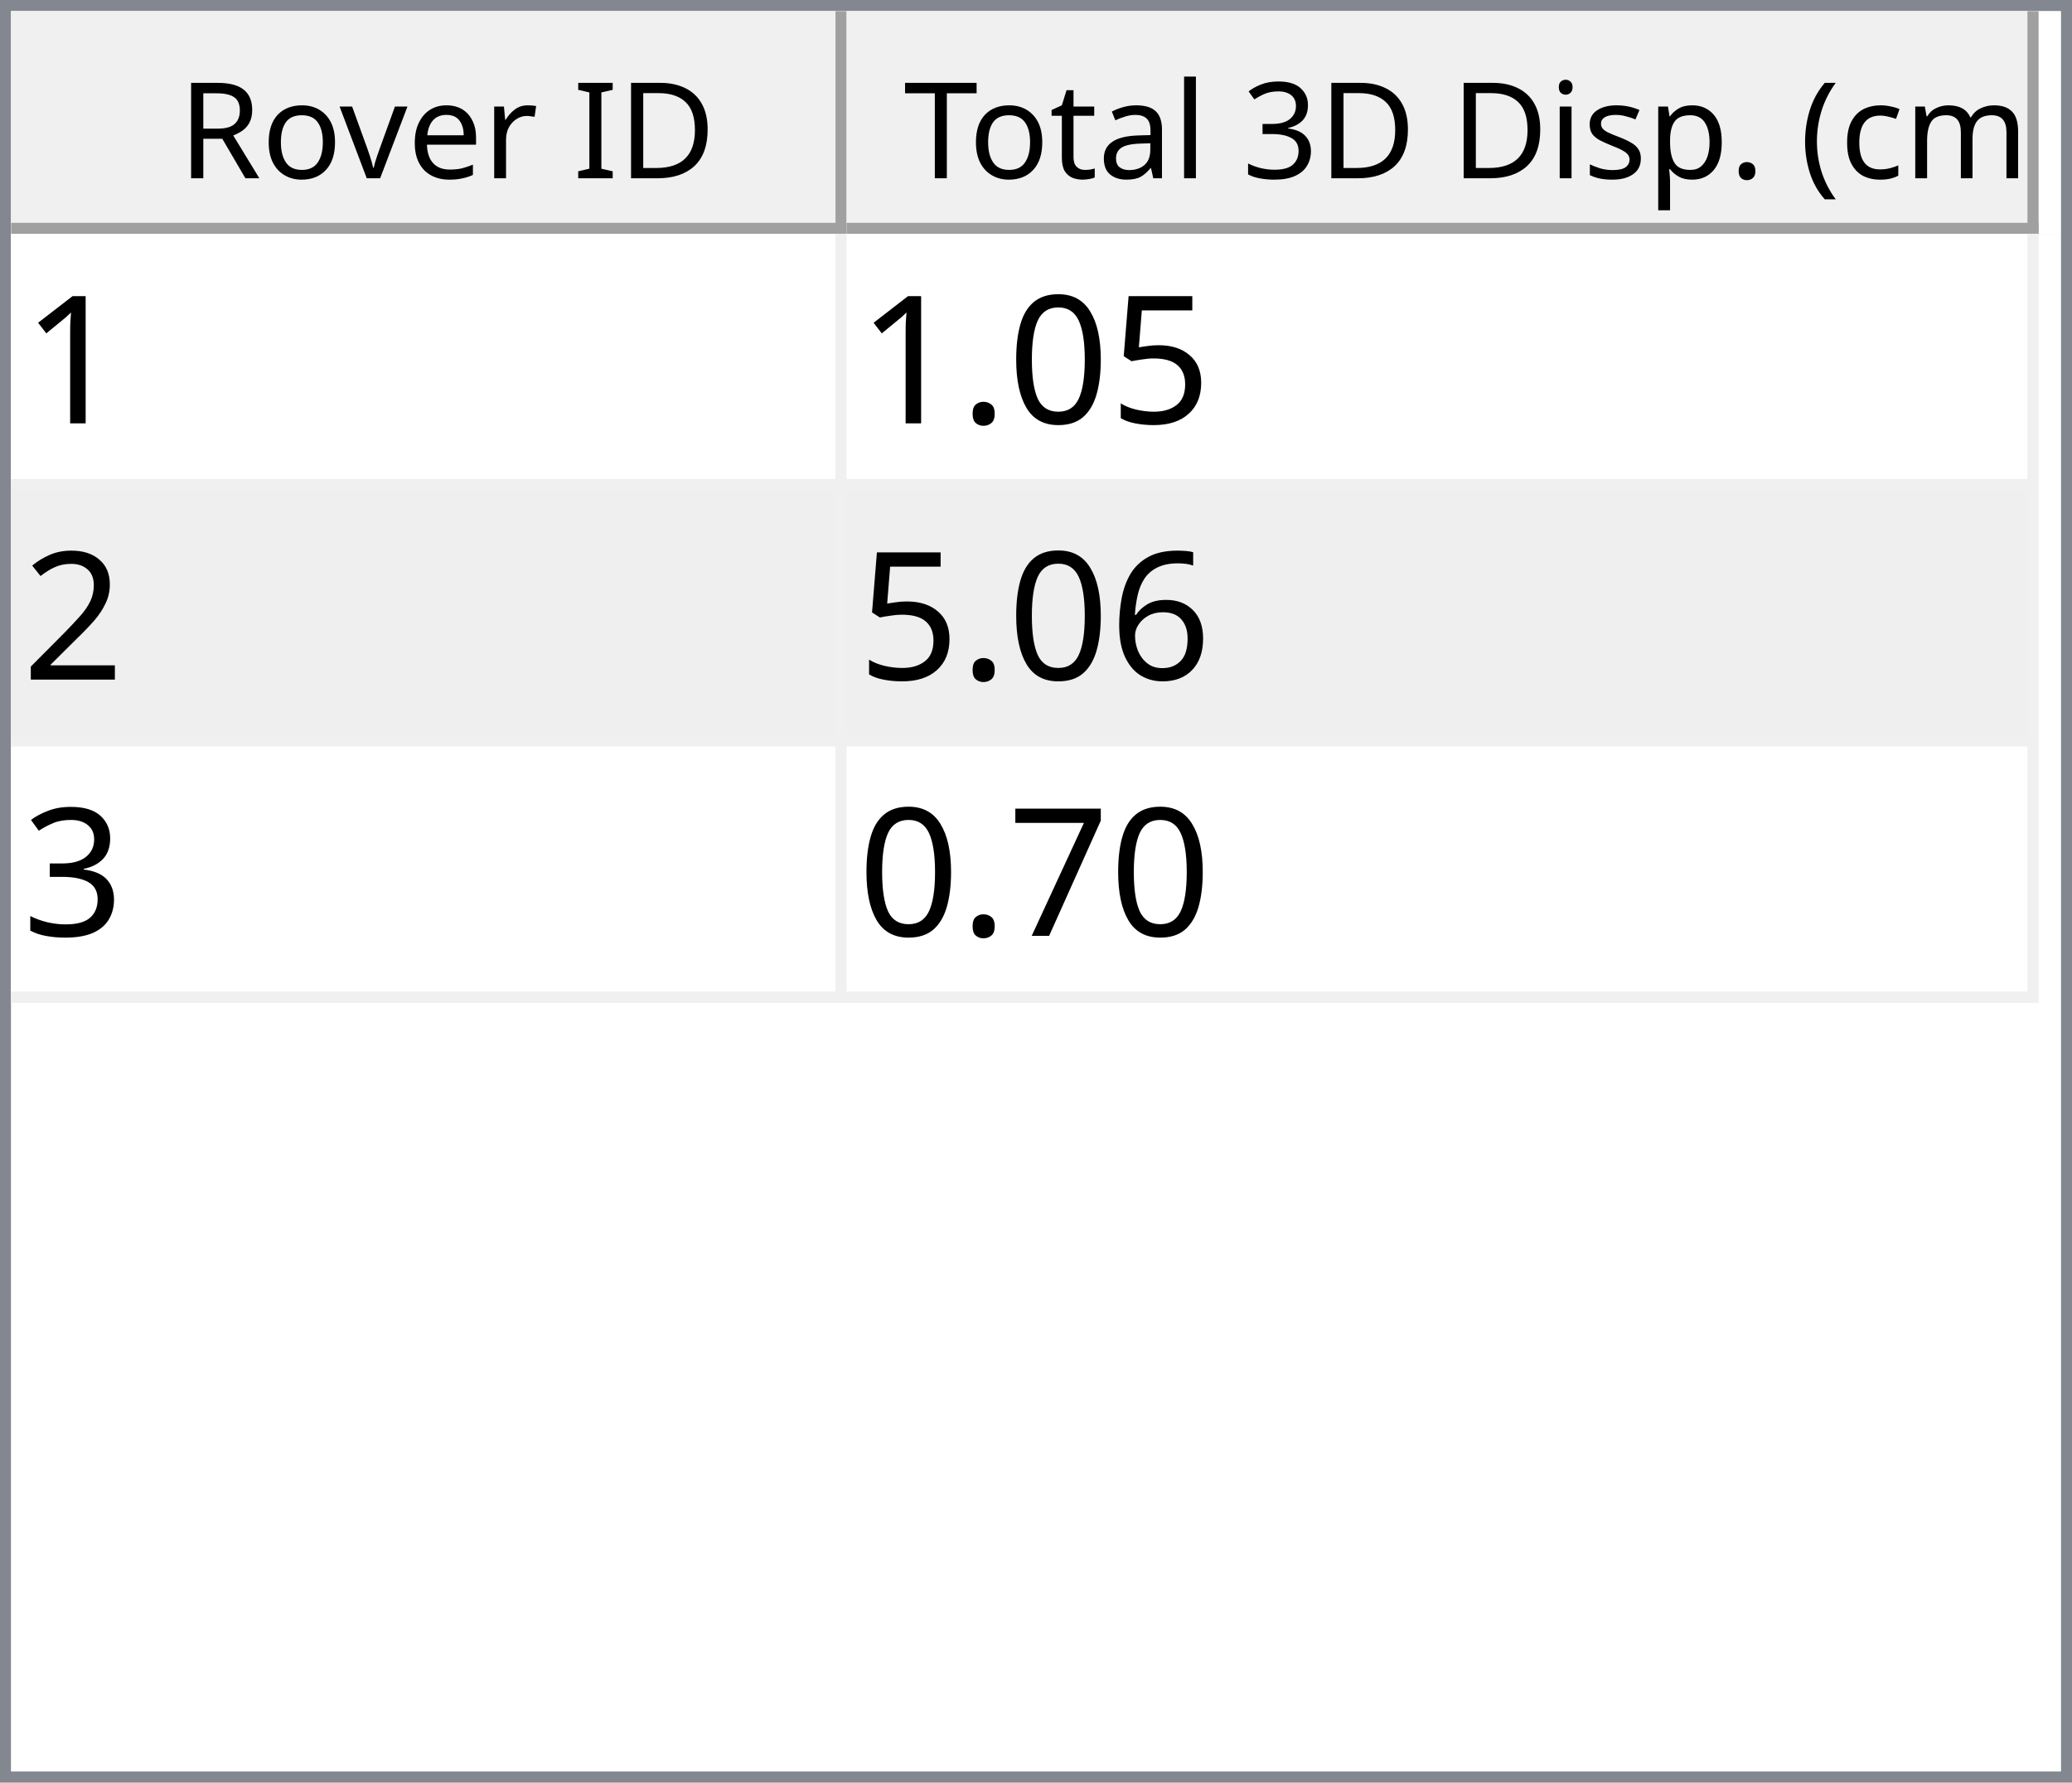
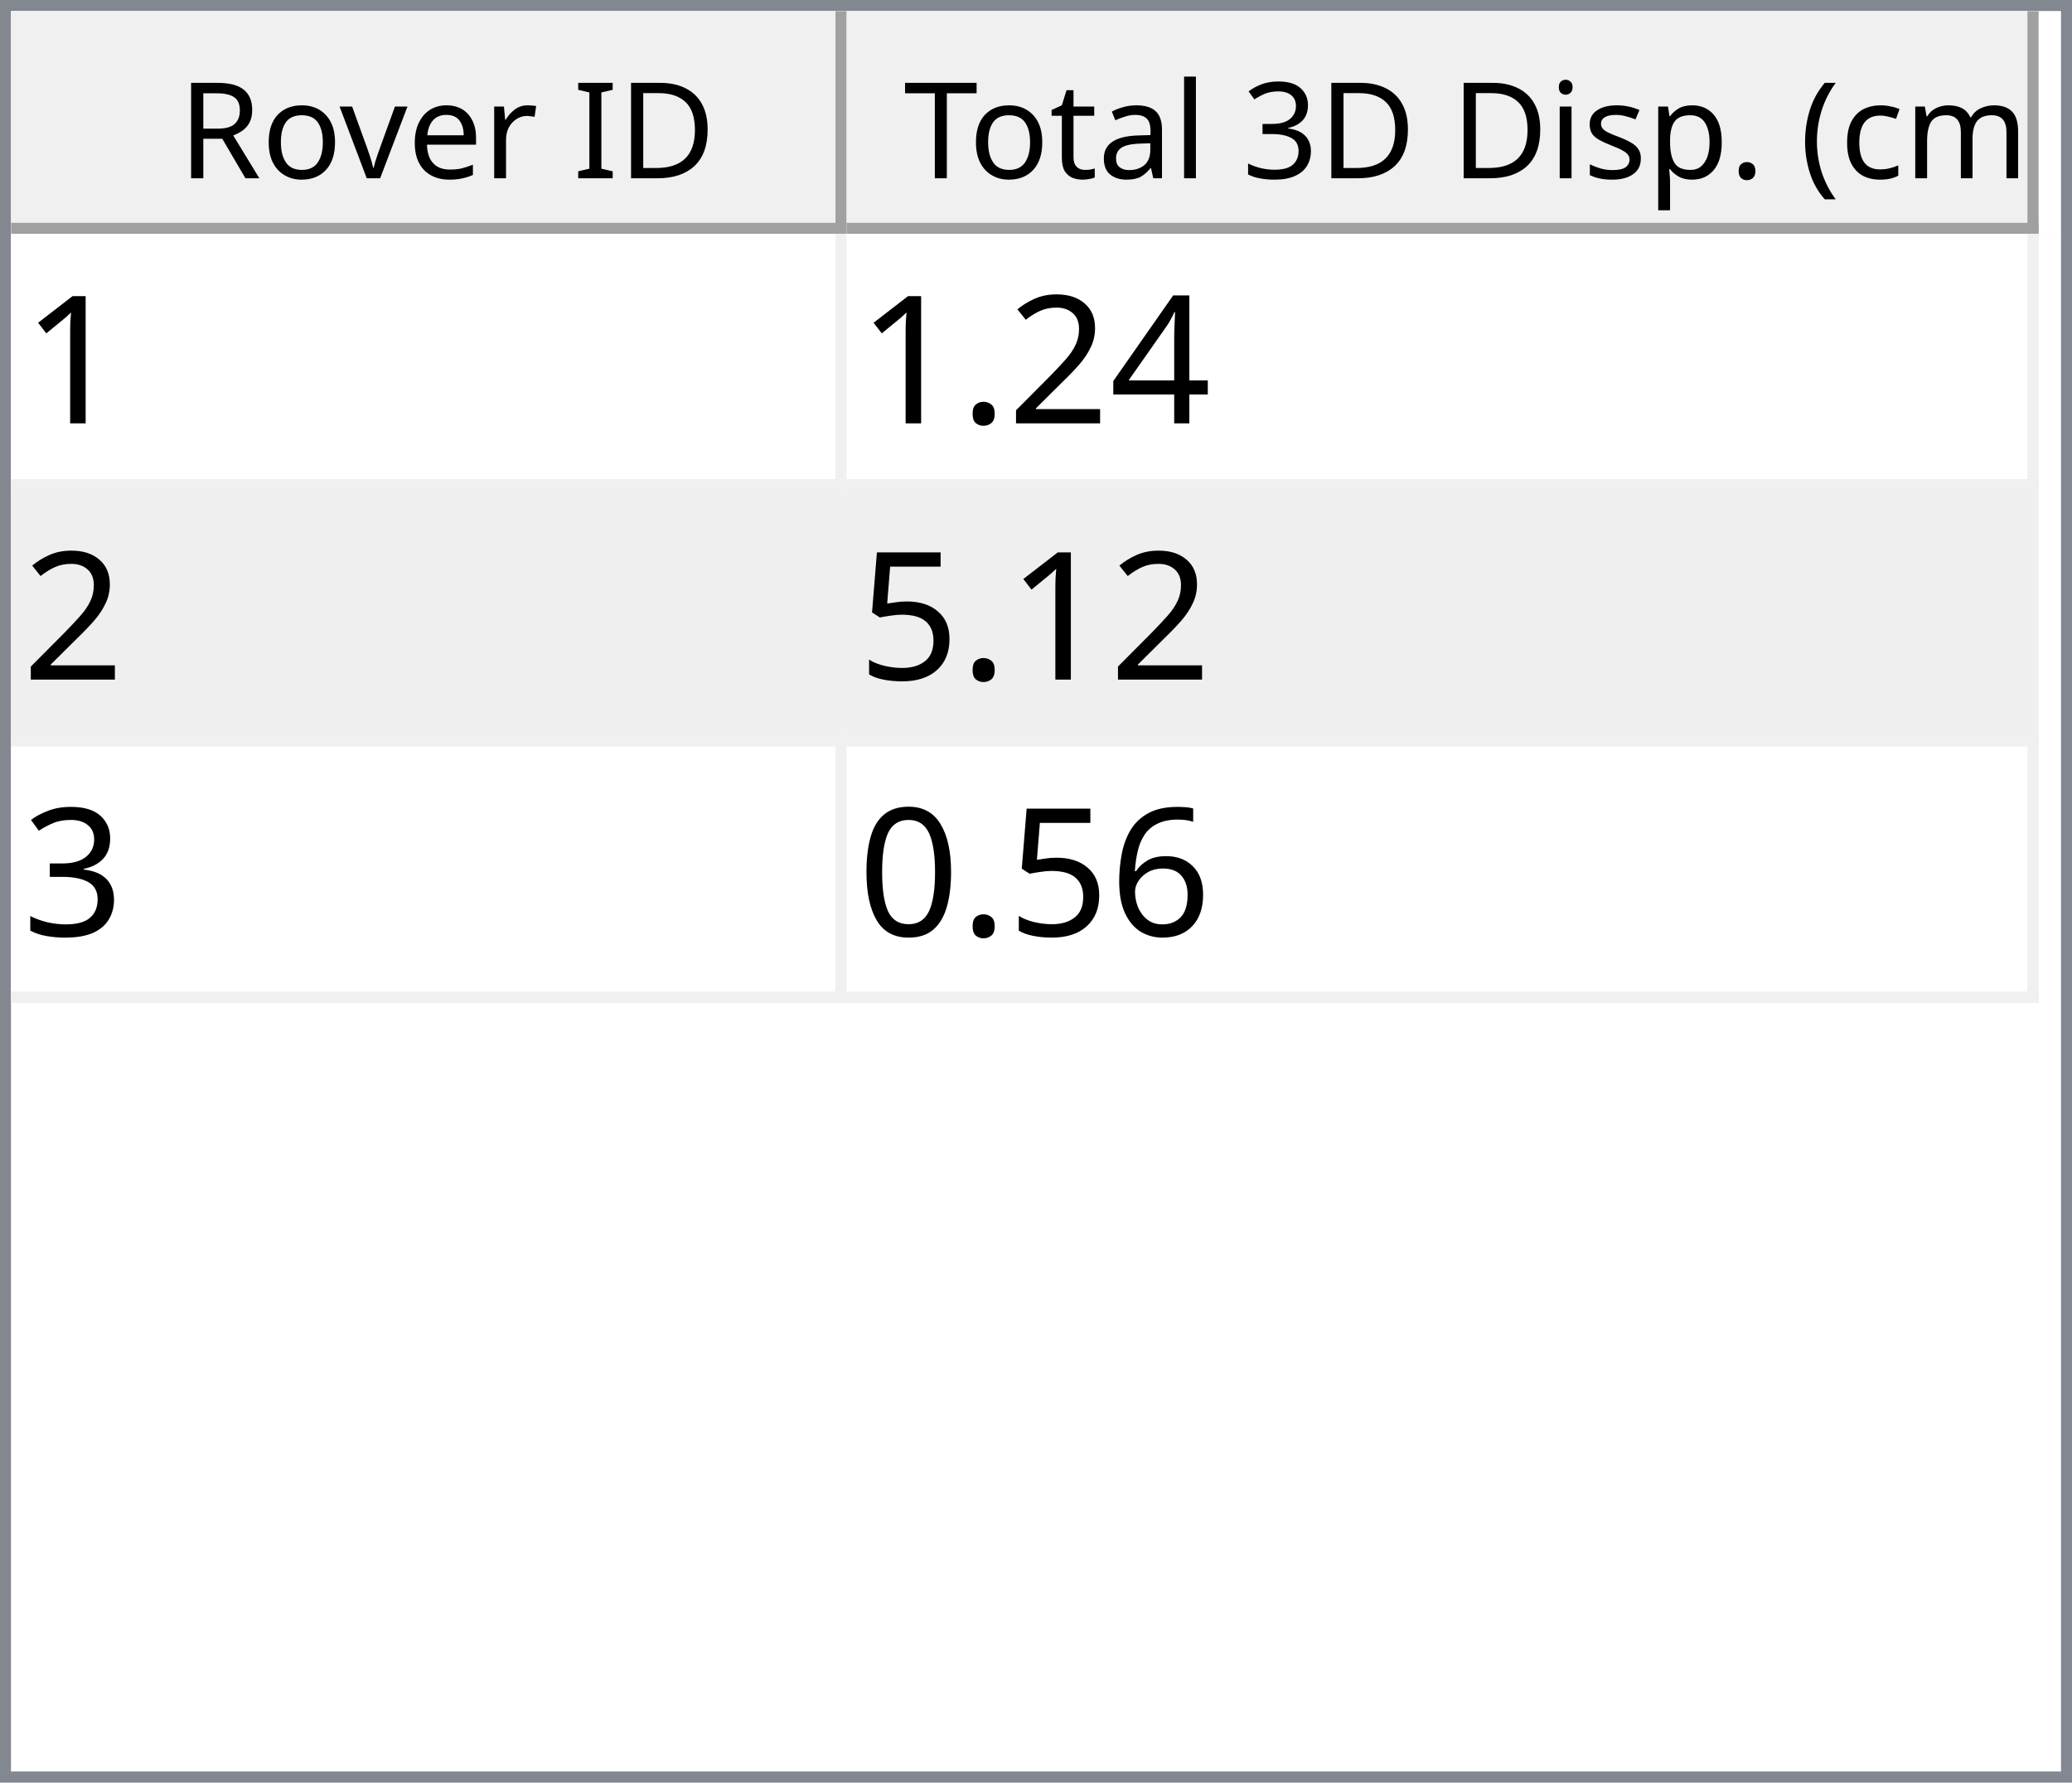
<svg xmlns="http://www.w3.org/2000/svg" style="fill-opacity:1; color-rendering:auto; color-interpolation:auto; text-rendering:auto; stroke:black; stroke-linecap:square; stroke-miterlimit:10; shape-rendering:auto; stroke-opacity:1; fill:black; stroke-dasharray:none; font-weight:normal; stroke-width:1; font-family:'Dialog'; font-style:normal; stroke-linejoin:miter; font-size:12px; stroke-dashoffset:0; image-rendering:auto;" width="186" height="160">
  <defs id="genericDefs" />
  <g>
    <defs id="defs1">
      <clipPath clipPathUnits="userSpaceOnUse" id="clipPath1">
        <path d="M0 0 L186 0 L186 160 L0 160 L0 0 Z" />
      </clipPath>
      <clipPath clipPathUnits="userSpaceOnUse" id="clipPath2">
        <path d="M0 0 L0 160 L186 160 L186 0 Z" />
      </clipPath>
      <clipPath clipPathUnits="userSpaceOnUse" id="clipPath3">
        <path d="M0 0 L0 20 L184 20 L184 0 Z" />
      </clipPath>
      <clipPath clipPathUnits="userSpaceOnUse" id="clipPath4">
        <path d="M0 0 L0 20 L75 20 L75 0 Z" />
      </clipPath>
      <clipPath clipPathUnits="userSpaceOnUse" id="clipPath5">
        <path d="M1 1 L1 19 L74 19 L74 1 Z" />
      </clipPath>
      <clipPath clipPathUnits="userSpaceOnUse" id="clipPath6">
        <path d="M0 0 L0 18 L73 18 L73 0 Z" />
      </clipPath>
      <clipPath clipPathUnits="userSpaceOnUse" id="clipPath7">
        <path d="M-0.5 -0.5 L-0.5 19.5 L74.5 19.5 L74.5 -0.5 Z" />
      </clipPath>
      <clipPath clipPathUnits="userSpaceOnUse" id="clipPath8">
        <path d="M0 0 L0 20 L107 20 L107 0 Z" />
      </clipPath>
      <clipPath clipPathUnits="userSpaceOnUse" id="clipPath9">
        <path d="M1 1 L1 19 L106 19 L106 1 Z" />
      </clipPath>
      <clipPath clipPathUnits="userSpaceOnUse" id="clipPath10">
        <path d="M0 0 L0 18 L105 18 L105 0 Z" />
      </clipPath>
      <clipPath clipPathUnits="userSpaceOnUse" id="clipPath11">
        <path d="M-0.5 -0.5 L-0.5 19.5 L106.5 19.5 L106.5 -0.5 Z" />
      </clipPath>
      <clipPath clipPathUnits="userSpaceOnUse" id="clipPath12">
        <path d="M0 0 L0 138 L184 138 L184 0 Z" />
      </clipPath>
      <clipPath clipPathUnits="userSpaceOnUse" id="clipPath13">
        <path d="M0 0 L0 69 L182 69 L182 0 Z" />
      </clipPath>
      <clipPath clipPathUnits="userSpaceOnUse" id="clipPath14">
        <path d="M-0.5 -0.5 L-0.5 68.5 L181.5 68.5 L181.5 -0.5 Z" />
      </clipPath>
      <clipPath clipPathUnits="userSpaceOnUse" id="clipPath15">
        <path d="M0 0 L0 22 L74 22 L74 0 Z" />
      </clipPath>
      <clipPath clipPathUnits="userSpaceOnUse" id="clipPath16">
        <path d="M0 0 L0 22 L106 22 L106 0 Z" />
      </clipPath>
      <font horiz-adv-x="64.551" id="font1">
        <font-face ascent="107.91" descent="25.098" units-per-em="100" style="font-style:normal; font-family:Segoe UI; font-weight:normal;" />
        <missing-glyph horiz-adv-x="64.551" d="M8.109 0 L8.109 68.266 L56.453 68.266 L56.453 0 L8.109 0 ZM15.328 7.234 L49.219 7.234 L49.219 61.031 L15.328 61.031 L15.328 7.234 Z" />
        <glyph unicode="D" horiz-adv-x="70.117" d="M9.188 0 L9.188 70.016 L28.516 70.016 Q65.531 70.016 65.531 35.891 Q65.531 19.672 55.25 9.836 Q44.969 0 27.734 0 L9.188 0 ZM17.391 62.594 L17.391 7.422 L27.828 7.422 Q41.609 7.422 49.273 14.797 Q56.938 22.172 56.938 35.688 Q56.938 62.594 28.328 62.594 L17.391 62.594 Z" />
        <glyph unicode="I" horiz-adv-x="26.611" d="M17.391 0 L9.188 0 L9.188 70.016 L17.391 70.016 L17.391 0 Z" />
        <glyph unicode=" " horiz-adv-x="27.393" d="" />
        <glyph unicode="r" horiz-adv-x="34.766" d="M34.188 41.891 Q32.078 43.5 28.125 43.5 Q23 43.5 19.555 38.672 Q16.109 33.844 16.109 25.484 L16.109 0 L8.109 0 L8.109 50 L16.109 50 L16.109 39.703 L16.312 39.703 Q18.016 44.969 21.531 47.922 Q25.047 50.875 29.391 50.875 Q32.516 50.875 34.188 50.203 L34.188 41.891 Z" />
        <glyph unicode="e" horiz-adv-x="52.295" d="M48.297 23 L12.984 23 Q13.188 14.656 17.484 10.109 Q21.781 5.562 29.297 5.562 Q37.75 5.562 44.828 11.141 L44.828 3.609 Q38.234 -1.172 27.391 -1.172 Q16.797 -1.172 10.742 5.641 Q4.688 12.453 4.688 24.812 Q4.688 36.469 11.305 43.82 Q17.922 51.172 27.734 51.172 Q37.547 51.172 42.922 44.828 Q48.297 38.484 48.297 27.203 L48.297 23 ZM40.094 29.781 Q40.047 36.719 36.75 40.578 Q33.453 44.438 27.594 44.438 Q21.922 44.438 17.969 40.383 Q14.016 36.328 13.094 29.781 L40.094 29.781 Z" />
        <glyph unicode="v" horiz-adv-x="47.9" d="M47.406 50 L27.484 0 L19.625 0 L0.688 50 L9.469 50 L22.172 13.672 Q23.578 9.672 23.922 6.688 L24.125 6.688 Q24.609 10.453 25.688 13.484 L38.969 50 L47.406 50 Z" />
        <glyph unicode="o" horiz-adv-x="58.594" d="M29 -1.172 Q17.922 -1.172 11.305 5.836 Q4.688 12.844 4.688 24.422 Q4.688 37.016 11.57 44.094 Q18.453 51.172 30.172 51.172 Q41.359 51.172 47.633 44.289 Q53.906 37.406 53.906 25.203 Q53.906 13.234 47.141 6.031 Q40.375 -1.172 29 -1.172 ZM29.594 44.438 Q21.875 44.438 17.383 39.188 Q12.891 33.938 12.891 24.703 Q12.891 15.828 17.43 10.695 Q21.969 5.562 29.594 5.562 Q37.359 5.562 41.531 10.594 Q45.703 15.625 45.703 24.906 Q45.703 34.281 41.531 39.359 Q37.359 44.438 29.594 44.438 Z" />
        <glyph unicode="R" horiz-adv-x="59.814" d="M59.375 0 L49.609 0 L37.891 19.625 Q36.281 22.359 34.766 24.289 Q33.25 26.219 31.664 27.438 Q30.078 28.656 28.25 29.219 Q26.422 29.781 24.125 29.781 L17.391 29.781 L17.391 0 L9.188 0 L9.188 70.016 L30.078 70.016 Q34.672 70.016 38.555 68.867 Q42.438 67.719 45.289 65.375 Q48.141 63.031 49.758 59.547 Q51.375 56.062 51.375 51.375 Q51.375 47.703 50.273 44.656 Q49.172 41.609 47.148 39.211 Q45.125 36.812 42.266 35.133 Q39.406 33.453 35.844 32.516 L35.844 32.328 Q37.594 31.547 38.891 30.547 Q40.188 29.547 41.359 28.18 Q42.531 26.812 43.68 25.078 Q44.828 23.344 46.234 21.047 L59.375 0 ZM17.391 62.594 L17.391 37.203 L28.516 37.203 Q31.594 37.203 34.203 38.133 Q36.812 39.062 38.719 40.797 Q40.625 42.531 41.703 45.047 Q42.781 47.562 42.781 50.688 Q42.781 56.297 39.141 59.445 Q35.5 62.594 28.609 62.594 L17.391 62.594 Z" />
        <glyph unicode=")" horiz-adv-x="30.176" d="M8.297 -15.922 L1.172 -15.922 Q16.406 2.344 16.406 26.812 Q16.406 51.469 1.078 70.016 L8.297 70.016 Q23.531 52.156 23.531 26.703 Q23.531 1.375 8.297 -15.922 Z" />
        <glyph unicode="m" horiz-adv-x="86.133" d="M79.109 0 L71.094 0 L71.094 28.719 Q71.094 37.016 68.531 40.727 Q65.969 44.438 59.906 44.438 Q54.781 44.438 51.195 39.75 Q47.609 35.062 47.609 28.516 L47.609 0 L39.594 0 L39.594 29.688 Q39.594 44.438 28.219 44.438 Q22.953 44.438 19.531 40.016 Q16.109 35.594 16.109 28.516 L16.109 0 L8.109 0 L8.109 50 L16.109 50 L16.109 42.094 L16.312 42.094 Q21.625 51.172 31.844 51.172 Q36.969 51.172 40.773 48.312 Q44.578 45.453 46 40.828 Q51.562 51.172 62.594 51.172 Q79.109 51.172 79.109 30.812 L79.109 0 Z" />
        <glyph unicode="c" horiz-adv-x="46.191" d="M42.188 2.297 Q36.422 -1.172 28.516 -1.172 Q17.828 -1.172 11.258 5.789 Q4.688 12.75 4.688 23.828 Q4.688 36.188 11.766 43.68 Q18.844 51.172 30.672 51.172 Q37.25 51.172 42.281 48.734 L42.281 40.531 Q36.719 44.438 30.375 44.438 Q22.703 44.438 17.797 38.945 Q12.891 33.453 12.891 24.516 Q12.891 15.719 17.508 10.641 Q22.125 5.562 29.891 5.562 Q36.422 5.562 42.188 9.906 L42.188 2.297 Z" />
        <glyph unicode="(" horiz-adv-x="30.176" d="M29.109 -15.922 L21.969 -15.922 Q6.844 1.375 6.844 26.703 Q6.844 52.156 21.969 70.016 L29.203 70.016 Q13.875 51.469 13.875 26.812 Q13.875 2.344 29.109 -15.922 Z" />
        <glyph unicode="." horiz-adv-x="21.68" d="M10.891 -1.078 Q8.641 -1.078 7.055 0.539 Q5.469 2.156 5.469 4.391 Q5.469 6.641 7.055 8.273 Q8.641 9.906 10.891 9.906 Q13.188 9.906 14.797 8.273 Q16.406 6.641 16.406 4.391 Q16.406 2.156 14.797 0.539 Q13.188 -1.078 10.891 -1.078 Z" />
        <glyph unicode="p" horiz-adv-x="58.789" d="M16.312 7.234 L16.109 7.234 L16.109 -23 L8.109 -23 L8.109 50 L16.109 50 L16.109 41.219 L16.312 41.219 Q22.219 51.172 33.594 51.172 Q43.266 51.172 48.688 44.461 Q54.109 37.75 54.109 26.469 Q54.109 13.922 48 6.375 Q41.891 -1.172 31.297 -1.172 Q21.578 -1.172 16.312 7.234 ZM16.109 27.391 L16.109 20.406 Q16.109 14.203 20.141 9.883 Q24.172 5.562 30.375 5.562 Q37.641 5.562 41.773 11.133 Q45.906 16.703 45.906 26.609 Q45.906 34.969 42.047 39.703 Q38.188 44.438 31.594 44.438 Q24.609 44.438 20.359 39.578 Q16.109 34.719 16.109 27.391 Z" />
        <glyph unicode="s" horiz-adv-x="42.432" d="M5.078 1.812 L5.078 10.406 Q11.625 5.562 19.484 5.562 Q30.031 5.562 30.031 12.594 Q30.031 14.594 29.125 15.992 Q28.219 17.391 26.68 18.461 Q25.141 19.531 23.07 20.383 Q21 21.234 18.609 22.172 Q15.281 23.484 12.766 24.828 Q10.25 26.172 8.57 27.859 Q6.891 29.547 6.031 31.695 Q5.172 33.844 5.172 36.719 Q5.172 40.234 6.789 42.945 Q8.406 45.656 11.086 47.484 Q13.766 49.312 17.211 50.242 Q20.656 51.172 24.312 51.172 Q30.812 51.172 35.938 48.922 L35.938 40.828 Q30.422 44.438 23.25 44.438 Q21 44.438 19.195 43.922 Q17.391 43.406 16.094 42.477 Q14.797 41.547 14.086 40.258 Q13.375 38.969 13.375 37.406 Q13.375 35.453 14.086 34.133 Q14.797 32.812 16.164 31.789 Q17.531 30.766 19.484 29.938 Q21.438 29.109 23.922 28.125 Q27.25 26.859 29.883 25.516 Q32.516 24.172 34.375 22.484 Q36.234 20.797 37.234 18.602 Q38.234 16.406 38.234 13.375 Q38.234 9.672 36.602 6.938 Q34.969 4.203 32.234 2.398 Q29.5 0.594 25.93 -0.289 Q22.359 -1.172 18.453 -1.172 Q10.75 -1.172 5.078 1.812 Z" />
        <glyph unicode="i" horiz-adv-x="24.219" d="M12.203 62.703 Q10.062 62.703 8.547 64.164 Q7.031 65.625 7.031 67.875 Q7.031 70.125 8.547 71.609 Q10.062 73.094 12.203 73.094 Q14.406 73.094 15.945 71.609 Q17.484 70.125 17.484 67.875 Q17.484 65.719 15.945 64.211 Q14.406 62.703 12.203 62.703 ZM16.109 0 L8.109 0 L8.109 50 L16.109 50 L16.109 0 Z" />
        <glyph unicode="3" horiz-adv-x="53.906" d="M46.531 19.828 Q46.531 15.094 44.75 11.211 Q42.969 7.328 39.719 4.57 Q36.469 1.812 31.93 0.297 Q27.391 -1.219 21.922 -1.219 Q11.922 -1.219 6 2.594 L6 11.188 Q13.094 5.609 22.219 5.609 Q25.875 5.609 28.828 6.539 Q31.781 7.469 33.906 9.227 Q36.031 10.984 37.18 13.477 Q38.328 15.969 38.328 19.094 Q38.328 32.812 18.797 32.812 L12.984 32.812 L12.984 39.594 L18.5 39.594 Q35.797 39.594 35.797 52.484 Q35.797 64.406 22.609 64.406 Q15.188 64.406 8.688 59.422 L8.688 67.188 Q15.375 71.188 24.609 71.188 Q29 71.188 32.57 69.969 Q36.141 68.75 38.68 66.555 Q41.219 64.359 42.609 61.281 Q44 58.203 44 54.5 Q44 40.672 30.031 36.719 L30.031 36.531 Q33.594 36.141 36.625 34.797 Q39.656 33.453 41.852 31.305 Q44.047 29.156 45.289 26.25 Q46.531 23.344 46.531 19.828 Z" />
        <glyph unicode="l" horiz-adv-x="24.219" d="M16.109 0 L8.109 0 L8.109 74.031 L16.109 74.031 L16.109 0 Z" />
        <glyph unicode="a" horiz-adv-x="50.879" d="M43.891 0 L35.891 0 L35.891 7.812 L35.688 7.812 Q30.469 -1.172 20.312 -1.172 Q12.844 -1.172 8.617 2.781 Q4.391 6.734 4.391 13.281 Q4.391 27.297 20.906 29.594 L35.891 31.688 Q35.891 44.438 25.594 44.438 Q16.547 44.438 9.281 38.281 L9.281 46.484 Q16.656 51.172 26.266 51.172 Q43.891 51.172 43.891 32.516 L43.891 0 ZM35.891 25.297 L23.828 23.641 Q18.266 22.859 15.43 20.875 Q12.594 18.891 12.594 13.875 Q12.594 10.203 15.211 7.883 Q17.828 5.562 22.172 5.562 Q28.125 5.562 32.008 9.742 Q35.891 13.922 35.891 20.312 L35.891 25.297 Z" />
        <glyph unicode="t" horiz-adv-x="33.887" d="M31.297 0.484 Q28.469 -1.078 23.828 -1.078 Q10.688 -1.078 10.688 13.578 L10.688 43.172 L2.094 43.172 L2.094 50 L10.688 50 L10.688 62.203 L18.703 64.797 L18.703 50 L31.297 50 L31.297 43.172 L18.703 43.172 L18.703 14.984 Q18.703 9.969 20.414 7.82 Q22.125 5.672 26.078 5.672 Q29.109 5.672 31.297 7.328 L31.297 0.484 Z" />
        <glyph unicode="T" horiz-adv-x="52.393" d="M50.594 62.594 L30.375 62.594 L30.375 0 L22.172 0 L22.172 62.594 L2 62.594 L2 70.016 L50.594 70.016 L50.594 62.594 Z" />
      </font>
      <font horiz-adv-x="75.0" id="font2">
        <font-face ascent="100.537" descent="21.973" units-per-em="100" style="font-style:normal; font-family:sans-serif; font-weight:normal;" />
        <missing-glyph horiz-adv-x="75.0" d="M12.5 0 L12.5 62.5 L62.5 62.5 L62.5 0 L12.5 0 ZM14.062 1.562 L60.938 1.562 L60.938 60.938 L14.062 60.938 L14.062 1.562 Z" />
        <glyph unicode="1" horiz-adv-x="55.615" d="M37.25 0 L28.469 0 L28.469 56 Q25.297 52.984 20.141 49.953 Q14.984 46.922 10.891 45.406 L10.891 53.906 Q18.266 57.375 23.781 62.305 Q29.297 67.234 31.594 71.875 L37.25 71.875 L37.25 0 Z" />
+         <glyph unicode="4" horiz-adv-x="55.615" d="M32.328 0 L32.328 17.141 L1.266 17.141 L1.266 25.203 L33.938 71.578 L41.109 71.578 L41.109 25.203 L50.781 25.203 L50.781 17.141 L41.109 17.141 L41.109 0 L32.328 0 ZM32.328 25.203 L32.328 57.469 L9.906 25.203 L32.328 25.203 Z" />
+         <glyph unicode="2" horiz-adv-x="55.615" d="M50.344 8.453 L50.344 0 L3.031 0 Q2.938 3.172 4.047 6.109 Q5.859 10.938 9.836 15.625 Q13.812 20.312 21.344 26.469 Q33.016 36.031 37.117 41.625 Q41.219 47.219 41.219 52.203 Q41.219 57.422 37.477 61.008 Q33.734 64.594 27.734 64.594 Q21.391 64.594 17.578 60.789 Q13.766 56.984 13.719 50.25 L4.688 51.172 Q5.609 61.281 11.664 66.578 Q17.719 71.875 27.938 71.875 Q38.234 71.875 44.242 66.164 Q50.25 60.453 50.25 52 Q50.25 47.703 48.492 43.555 Q46.734 39.406 42.656 34.812 Q38.578 30.219 29.109 22.219 Q21.188 15.578 18.945 13.211 Q16.703 10.844 15.234 8.453 L50.344 8.453 Z" />
+         <glyph unicode="." horiz-adv-x="27.783" d="M9.078 0 L9.078 10.016 L19.094 10.016 L19.094 0 L9.078 0 Z" />
        <glyph unicode="5" horiz-adv-x="55.615" d="M4.156 18.75 L13.375 19.531 Q14.406 12.797 18.141 9.398 Q21.875 6 27.156 6 Q33.5 6 37.891 10.789 Q42.281 15.578 42.281 23.484 Q42.281 31 38.062 35.352 Q33.844 39.703 27 39.703 Q22.75 39.703 19.336 37.773 Q15.922 35.844 13.969 32.766 L5.719 33.844 L12.641 70.609 L48.25 70.609 L48.25 62.203 L19.672 62.203 L15.828 42.969 Q22.266 47.469 29.344 47.469 Q38.719 47.469 45.164 40.969 Q51.609 34.469 51.609 24.266 Q51.609 14.547 45.953 7.469 Q39.062 -1.219 27.156 -1.219 Q17.391 -1.219 11.211 4.25 Q5.031 9.719 4.156 18.75 Z" />
+         <glyph unicode="3" horiz-adv-x="55.615" d="M4.203 18.891 L12.984 20.062 Q14.5 12.594 18.141 9.297 Q21.781 6 27 6 Q33.203 6 37.477 10.297 Q41.75 14.594 41.75 20.953 Q41.75 27 37.797 30.93 Q33.844 34.859 27.734 34.859 Q25.25 34.859 21.531 33.891 L22.516 41.609 Q23.391 41.5 23.922 41.5 Q29.547 41.5 34.039 44.43 Q38.531 47.359 38.531 53.469 Q38.531 58.297 35.258 61.477 Q31.984 64.656 26.812 64.656 Q21.688 64.656 18.266 61.43 Q14.844 58.203 13.875 51.766 L5.078 53.328 Q6.688 62.156 12.398 67.016 Q18.109 71.875 26.609 71.875 Q32.469 71.875 37.398 69.359 Q42.328 66.844 44.945 62.5 Q47.562 58.156 47.562 53.266 Q47.562 48.641 45.07 44.828 Q42.578 41.016 37.703 38.766 Q44.047 37.312 47.562 32.695 Q51.078 28.078 51.078 21.141 Q51.078 11.766 44.242 5.25 Q37.406 -1.266 26.953 -1.266 Q17.531 -1.266 11.305 4.352 Q5.078 9.969 4.203 18.891 Z" />
+         <glyph unicode="6" horiz-adv-x="55.615" d="M49.75 54.047 L41.016 53.375 Q39.844 58.547 37.703 60.891 Q34.125 64.656 28.906 64.656 Q24.703 64.656 21.531 62.312 Q17.391 59.281 14.992 53.469 Q12.594 47.656 12.5 36.922 Q15.672 41.75 20.266 44.094 Q24.859 46.438 29.891 46.438 Q38.672 46.438 44.852 39.969 Q51.031 33.5 51.031 23.25 Q51.031 16.5 48.125 10.719 Q45.219 4.938 40.141 1.859 Q35.062 -1.219 28.609 -1.219 Q17.625 -1.219 10.695 6.859 Q3.766 14.938 3.766 33.5 Q3.766 54.25 11.422 63.672 Q18.109 71.875 29.438 71.875 Q37.891 71.875 43.289 67.141 Q48.688 62.406 49.75 54.047 ZM13.875 23.188 Q13.875 18.656 15.797 14.508 Q17.719 10.359 21.188 8.18 Q24.656 6 28.469 6 Q34.031 6 38.039 10.492 Q42.047 14.984 42.047 22.703 Q42.047 30.125 38.086 34.398 Q34.125 38.672 28.125 38.672 Q22.172 38.672 18.023 34.398 Q13.875 30.125 13.875 23.188 Z" />
        <glyph unicode="0" horiz-adv-x="55.615" d="M4.156 35.297 Q4.156 48 6.766 55.742 Q9.375 63.484 14.523 67.68 Q19.672 71.875 27.484 71.875 Q33.25 71.875 37.594 69.555 Q41.938 67.234 44.773 62.867 Q47.609 58.5 49.219 52.227 Q50.828 45.953 50.828 35.297 Q50.828 22.703 48.242 14.969 Q45.656 7.234 40.508 3.008 Q35.359 -1.219 27.484 -1.219 Q17.141 -1.219 11.234 6.203 Q4.156 15.141 4.156 35.297 ZM13.188 35.297 Q13.188 17.672 17.312 11.836 Q21.438 6 27.484 6 Q33.547 6 37.672 11.859 Q41.797 17.719 41.797 35.297 Q41.797 52.984 37.672 58.789 Q33.547 64.594 27.391 64.594 Q21.344 64.594 17.719 59.469 Q13.188 52.938 13.188 35.297 Z" />
-         <glyph unicode="." horiz-adv-x="27.783" d="M9.078 0 L9.078 10.016 L19.094 10.016 L19.094 0 L9.078 0 Z" />
-         <glyph unicode="2" horiz-adv-x="55.615" d="M50.344 8.453 L50.344 0 L3.031 0 Q2.938 3.172 4.047 6.109 Q5.859 10.938 9.836 15.625 Q13.812 20.312 21.344 26.469 Q33.016 36.031 37.117 41.625 Q41.219 47.219 41.219 52.203 Q41.219 57.422 37.477 61.008 Q33.734 64.594 27.734 64.594 Q21.391 64.594 17.578 60.789 Q13.766 56.984 13.719 50.25 L4.688 51.172 Q5.609 61.281 11.664 66.578 Q17.719 71.875 27.938 71.875 Q38.234 71.875 44.242 66.164 Q50.25 60.453 50.25 52 Q50.25 47.703 48.492 43.555 Q46.734 39.406 42.656 34.812 Q38.578 30.219 29.109 22.219 Q21.188 15.578 18.945 13.211 Q16.703 10.844 15.234 8.453 L50.344 8.453 Z" />
-         <glyph unicode="6" horiz-adv-x="55.615" d="M49.75 54.047 L41.016 53.375 Q39.844 58.547 37.703 60.891 Q34.125 64.656 28.906 64.656 Q24.703 64.656 21.531 62.312 Q17.391 59.281 14.992 53.469 Q12.594 47.656 12.5 36.922 Q15.672 41.75 20.266 44.094 Q24.859 46.438 29.891 46.438 Q38.672 46.438 44.852 39.969 Q51.031 33.5 51.031 23.25 Q51.031 16.5 48.125 10.719 Q45.219 4.938 40.141 1.859 Q35.062 -1.219 28.609 -1.219 Q17.625 -1.219 10.695 6.859 Q3.766 14.938 3.766 33.5 Q3.766 54.25 11.422 63.672 Q18.109 71.875 29.438 71.875 Q37.891 71.875 43.289 67.141 Q48.688 62.406 49.75 54.047 ZM13.875 23.188 Q13.875 18.656 15.797 14.508 Q17.719 10.359 21.188 8.18 Q24.656 6 28.469 6 Q34.031 6 38.039 10.492 Q42.047 14.984 42.047 22.703 Q42.047 30.125 38.086 34.398 Q34.125 38.672 28.125 38.672 Q22.172 38.672 18.023 34.398 Q13.875 30.125 13.875 23.188 Z" />
-         <glyph unicode="3" horiz-adv-x="55.615" d="M4.203 18.891 L12.984 20.062 Q14.5 12.594 18.141 9.297 Q21.781 6 27 6 Q33.203 6 37.477 10.297 Q41.75 14.594 41.75 20.953 Q41.75 27 37.797 30.93 Q33.844 34.859 27.734 34.859 Q25.25 34.859 21.531 33.891 L22.516 41.609 Q23.391 41.5 23.922 41.5 Q29.547 41.5 34.039 44.43 Q38.531 47.359 38.531 53.469 Q38.531 58.297 35.258 61.477 Q31.984 64.656 26.812 64.656 Q21.688 64.656 18.266 61.43 Q14.844 58.203 13.875 51.766 L5.078 53.328 Q6.688 62.156 12.398 67.016 Q18.109 71.875 26.609 71.875 Q32.469 71.875 37.398 69.359 Q42.328 66.844 44.945 62.5 Q47.562 58.156 47.562 53.266 Q47.562 48.641 45.07 44.828 Q42.578 41.016 37.703 38.766 Q44.047 37.312 47.562 32.695 Q51.078 28.078 51.078 21.141 Q51.078 11.766 44.242 5.25 Q37.406 -1.266 26.953 -1.266 Q17.531 -1.266 11.305 4.352 Q5.078 9.969 4.203 18.891 Z" />
-         <glyph unicode="7" horiz-adv-x="55.615" d="M4.734 62.203 L4.734 70.656 L51.078 70.656 L51.078 63.812 Q44.234 56.547 37.523 44.484 Q30.812 32.422 27.156 19.672 Q24.516 10.688 23.781 0 L14.75 0 Q14.891 8.453 18.062 20.414 Q21.234 32.375 27.172 43.484 Q33.109 54.594 39.797 62.203 L4.734 62.203 Z" />
      </font>
    </defs>
    <g style="fill:white; stroke:white;">
      <rect x="0" y="0" width="186" style="clip-path:url(#clipPath1); stroke:none;" height="160" />
    </g>
    <g style="fill:white; text-rendering:optimizeSpeed; color-rendering:optimizeSpeed; image-rendering:optimizeSpeed; shape-rendering:crispEdges; stroke:white; color-interpolation:sRGB;">
      <rect x="0" width="186" height="160" y="0" style="stroke:none;" />
      <path style="stroke:none;" d="M0 160 L186 160 L186 0 L0 0 Z" />
    </g>
    <g style="fill:rgb(240,240,240); font-family:'Segoe UI'; stroke:rgb(240,240,240);">
      <rect x="0" y="0" width="186" style="clip-path:url(#clipPath2); stroke:none;" height="160" />
    </g>
    <g style="fill:rgb(130,135,144); font-family:'Segoe UI'; stroke:rgb(130,135,144);">
      <path d="M0 0 L186 0 L186 160 L0 160 L0 0 ZM1 1 L185 1 L185 159 L1 159 L1 1 Z" style="fill-rule:evenodd; clip-path:url(#clipPath2); stroke:none;" />
    </g>
    <g style="fill:white; font-family:'Segoe UI'; stroke:white;" transform="translate(1,1)">
      <rect x="0" y="0" width="184" style="clip-path:url(#clipPath3); stroke:none;" height="20" />
    </g>
    <g style="fill:rgb(240,240,240); font-family:'Segoe UI'; stroke:rgb(240,240,240);" transform="translate(1,1)">
      <rect x="0" y="0" width="75" style="clip-path:url(#clipPath4); stroke:none;" height="20" />
    </g>
    <g style="font-family:'Segoe UI';" transform="translate(2,2)">
      <text x="14" xml:space="preserve" y="14" style="clip-path:url(#clipPath6); stroke:none;">Rover ID</text>
    </g>
    <g style="fill:rgb(160,160,160); font-family:'Segoe UI'; stroke:rgb(160,160,160); stroke-linejoin:bevel;" transform="translate(1.5,1.5)">
      <line x1="74" x2="74" y1="0" style="fill:none; clip-path:url(#clipPath7);" y2="19" />
    </g>
    <g style="fill:rgb(160,160,160); font-family:'Segoe UI'; stroke:rgb(160,160,160); stroke-linejoin:bevel;" transform="matrix(1,0,0,1,1,1) translate(0.5,0.5)">
      <line x1="0" x2="74" y1="19" style="fill:none; clip-path:url(#clipPath7);" y2="19" />
    </g>
    <g style="fill:rgb(240,240,240); font-family:'Segoe UI'; stroke:rgb(240,240,240);" transform="translate(76,1)">
      <rect x="0" y="0" width="107" style="clip-path:url(#clipPath8); stroke:none;" height="20" />
    </g>
    <g style="font-family:'Segoe UI';" transform="translate(77,2)">
      <text x="1" xml:space="preserve" y="14" style="clip-path:url(#clipPath10); stroke:none;"> Total 3D Disp. (cm)</text>
    </g>
    <g style="fill:rgb(160,160,160); font-family:'Segoe UI'; stroke:rgb(160,160,160); stroke-linejoin:bevel;" transform="translate(76.5,1.5)">
      <line x1="106" x2="106" y1="0" style="fill:none; clip-path:url(#clipPath11);" y2="19" />
    </g>
    <g style="fill:rgb(160,160,160); font-family:'Segoe UI'; stroke:rgb(160,160,160); stroke-linejoin:bevel;" transform="matrix(1,0,0,1,76,1) translate(0.5,0.5)">
      <line x1="0" x2="106" y1="19" style="fill:none; clip-path:url(#clipPath11);" y2="19" />
    </g>
    <g style="fill:white; font-family:'Segoe UI'; stroke:white;" transform="translate(1,21)">
      <rect x="0" y="0" width="184" style="clip-path:url(#clipPath12); stroke:none;" height="138" />
    </g>
    <g style="fill:rgb(240,240,240); font-size:16px; font-family:sans-serif; stroke:rgb(240,240,240);" transform="translate(1,21)">
      <rect x="0" y="0" width="182" style="clip-path:url(#clipPath13); stroke:none;" height="69" />
      <line transform="translate(0.5,0.5)" x1="0" x2="181" y1="22" style="clip-path:url(#clipPath14); fill:none; stroke-linejoin:bevel;" y2="22" />
    </g>
    <g transform="matrix(1,0,0,1,1,21) translate(0.5,0.5)" style="fill:rgb(240,240,240); font-size:16px; font-family:sans-serif; stroke:rgb(240,240,240); stroke-linejoin:bevel;">
      <line x1="0" x2="181" y1="45" style="fill:none; clip-path:url(#clipPath14);" y2="45" />
    </g>
    <g transform="matrix(1,0,0,1,1,21) translate(0.5,0.5)" style="fill:rgb(240,240,240); font-size:16px; font-family:sans-serif; stroke:rgb(240,240,240); stroke-linejoin:bevel;">
      <line x1="0" x2="181" y1="68" style="fill:none; clip-path:url(#clipPath14);" y2="68" />
    </g>
    <g transform="matrix(1,0,0,1,1,21) translate(0.5,0.5)" style="fill:rgb(240,240,240); font-size:16px; font-family:sans-serif; stroke:rgb(240,240,240); stroke-linejoin:bevel;">
      <line x1="74" x2="74" y1="0" style="fill:none; clip-path:url(#clipPath14);" y2="68" />
    </g>
    <g transform="matrix(1,0,0,1,1,21) translate(0.5,0.5)" style="fill:rgb(240,240,240); font-size:16px; font-family:sans-serif; stroke:rgb(240,240,240); stroke-linejoin:bevel;">
      <line x1="181" x2="181" y1="0" style="fill:none; clip-path:url(#clipPath14);" y2="68" />
    </g>
    <g style="fill:white; font-size:16px; font-family:sans-serif; stroke:white;" transform="matrix(1,0,0,1,1,21)">
      <rect x="0" y="0" width="74" style="clip-path:url(#clipPath15); stroke:none;" height="22" />
      <text x="1" y="17" style="fill:black; clip-path:url(#clipPath15); stroke:none;" xml:space="preserve">1</text>
    </g>
    <g style="fill:white; font-size:16px; font-family:sans-serif; stroke:white;" transform="matrix(1,0,0,1,1,21) translate(75,0)">
      <rect x="0" y="0" width="106" style="clip-path:url(#clipPath16); stroke:none;" height="22" />
-       <text x="1" y="17" style="fill:black; clip-path:url(#clipPath16); stroke:none;" xml:space="preserve">1.05</text>
+       <text x="1" y="17" style="fill:black; clip-path:url(#clipPath16); stroke:none;" xml:space="preserve">1.24</text>
    </g>
    <g style="fill:rgb(239,239,239); font-size:16px; font-family:sans-serif; stroke:rgb(239,239,239);" transform="matrix(1,0,0,1,1,21) translate(0,23)">
      <rect x="0" y="0" width="74" style="clip-path:url(#clipPath15); stroke:none;" height="22" />
      <text x="1" y="17" style="fill:black; clip-path:url(#clipPath15); stroke:none;" xml:space="preserve">2</text>
    </g>
    <g style="fill:rgb(239,239,239); font-size:16px; font-family:sans-serif; stroke:rgb(239,239,239);" transform="matrix(1,0,0,1,1,21) translate(75,23)">
      <rect x="0" y="0" width="106" style="clip-path:url(#clipPath16); stroke:none;" height="22" />
-       <text x="1" y="17" style="fill:black; clip-path:url(#clipPath16); stroke:none;" xml:space="preserve">5.06</text>
+       <text x="1" y="17" style="fill:black; clip-path:url(#clipPath16); stroke:none;" xml:space="preserve">5.12</text>
    </g>
    <g style="fill:white; font-size:16px; font-family:sans-serif; stroke:white;" transform="matrix(1,0,0,1,1,21) translate(0,46)">
      <rect x="0" y="0" width="74" style="clip-path:url(#clipPath15); stroke:none;" height="22" />
      <text x="1" y="17" style="fill:black; clip-path:url(#clipPath15); stroke:none;" xml:space="preserve">3</text>
    </g>
    <g style="fill:white; font-size:16px; font-family:sans-serif; stroke:white;" transform="matrix(1,0,0,1,1,21) translate(75,46)">
      <rect x="0" y="0" width="106" style="clip-path:url(#clipPath16); stroke:none;" height="22" />
-       <text x="1" y="17" style="fill:black; clip-path:url(#clipPath16); stroke:none;" xml:space="preserve">0.70</text>
+       <text x="1" y="17" style="fill:black; clip-path:url(#clipPath16); stroke:none;" xml:space="preserve">0.56</text>
    </g>
  </g>
</svg>
